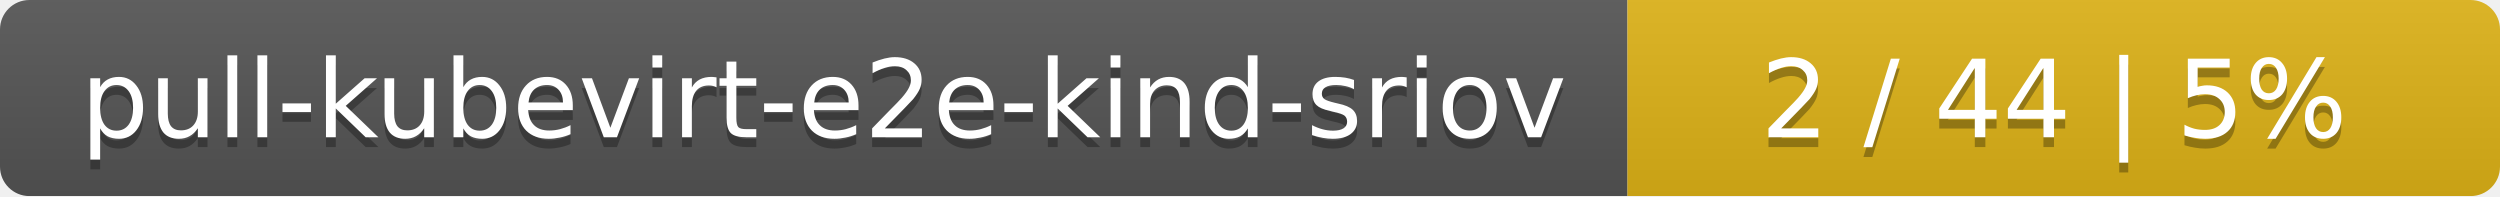
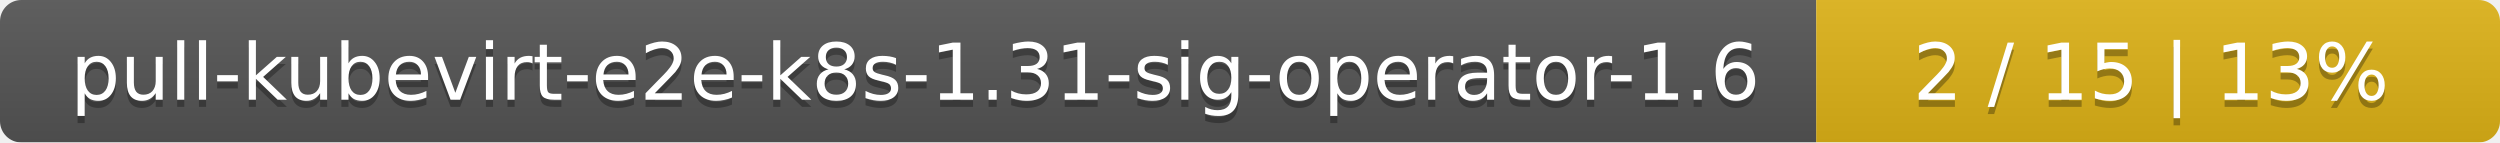
- <svg xmlns="http://www.w3.org/2000/svg" width="255" height="20">
+ <svg xmlns="http://www.w3.org/2000/svg" width="351" height="20">
  <linearGradient id="smooth" x2="0" y2="100%">
    <stop offset="0" stop-color="#bbb" stop-opacity=".1" />
    <stop offset="1" stop-opacity=".1" />
  </linearGradient>
  <mask id="round">
-     <rect width="255" height="20" rx="3" fill="#fff" />
+     <rect width="351" height="20" rx="3" fill="#fff" />
  </mask>
  <g mask="url(#round)">
-     <rect width="166" height="20" fill="#555" />
-     <rect x="166" width="89" height="20" fill="#dfb317" />
-     <rect width="255" height="20" fill="url(#smooth)" />
+     <rect width="255" height="20" fill="#555" />
+     <rect x="255" width="96" height="20" fill="#dfb317" />
+     <rect width="351" height="20" fill="url(#smooth)" />
  </g>
  <g fill="#fff" text-anchor="middle" font-family="DejaVu Sans,Verdana,Geneva,sans-serif" font-size="11">
-     <text x="84" y="15" fill="#010101" fill-opacity=".3">pull-kubevirt-e2e-kind-sriov</text>
-     <text x="84" y="14">pull-kubevirt-e2e-kind-sriov</text>
-     <text x="209.5" y="15" fill="#010101" fill-opacity=".3">2 / 44    |    5%</text>
-     <text x="209.5" y="14">2 / 44    |    5%</text>
+     <text x="128.5" y="15" fill="#010101" fill-opacity=".3">pull-kubevirt-e2e-k8s-1.31-sig-operator-1.6</text>
+     <text x="128.5" y="14">pull-kubevirt-e2e-k8s-1.31-sig-operator-1.6</text>
+     <text x="302" y="15" fill="#010101" fill-opacity=".3">2 / 15    |    13%</text>
+     <text x="302" y="14">2 / 15    |    13%</text>
  </g>
</svg>
